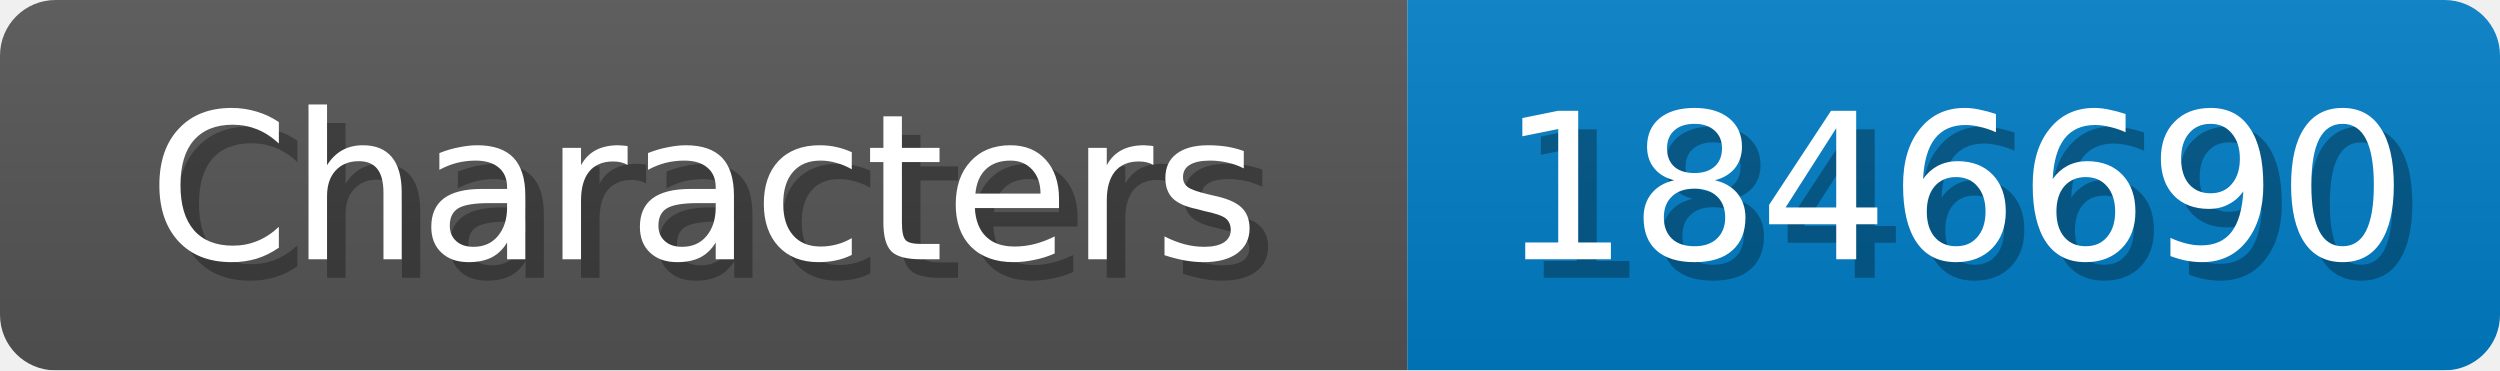
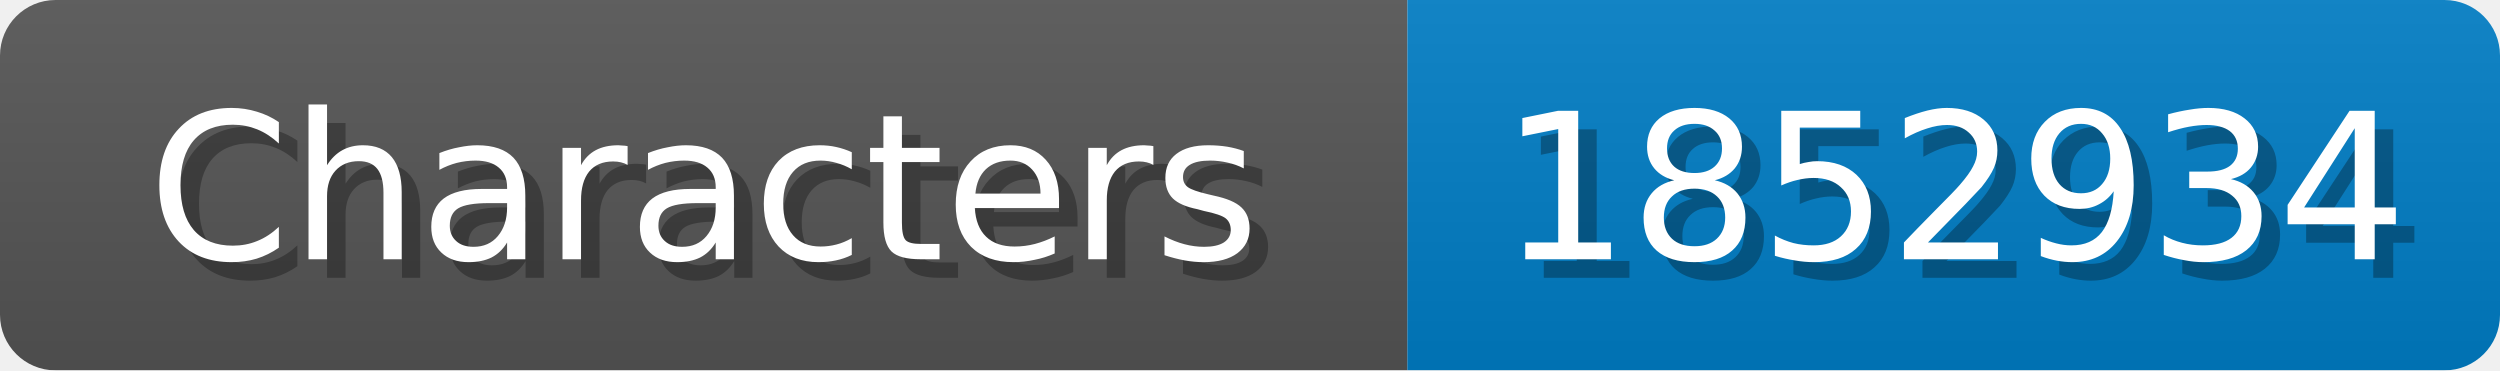
<svg xmlns="http://www.w3.org/2000/svg" width="135" height="20">
  <linearGradient id="b" x2="0" y2="100%">
    <stop offset="0" stop-color="#bbb" stop-opacity=".1" />
    <stop offset="1" stop-opacity=".1" />
  </linearGradient>
  <mask id="anybadge_1">
    <rect width="135" height="20" rx="3" fill="#fff" />
  </mask>
  <g mask="url(#anybadge_1)">
    <path fill="#555" d="M0 0h76v20H0z" />
    <path fill="#007ec6" d="M76 0h59v20H76z" />
    <path fill="url(#b)" d="M0 0h135v20H0z" />
  </g>
  <g fill="#fff" text-anchor="middle" font-family="DejaVu Sans,Verdana,Geneva,sans-serif" font-size="11">
    <text x="39.0" y="15" fill="#010101" fill-opacity=".3">Characters</text>
    <text x="38.0" y="14">Characters</text>
  </g>
  <g fill="#fff" text-anchor="middle" font-family="DejaVu Sans,Verdana,Geneva,sans-serif" font-size="11">
-     <text x="106.5" y="15" fill="#010101" fill-opacity=".3">1846690</text>
-     <text x="105.5" y="14">1846690</text>
+     <text x="106.5" y="15" fill="#010101" fill-opacity=".3">1852934</text>
+     <text x="105.5" y="14">1852934</text>
  </g>
</svg>
